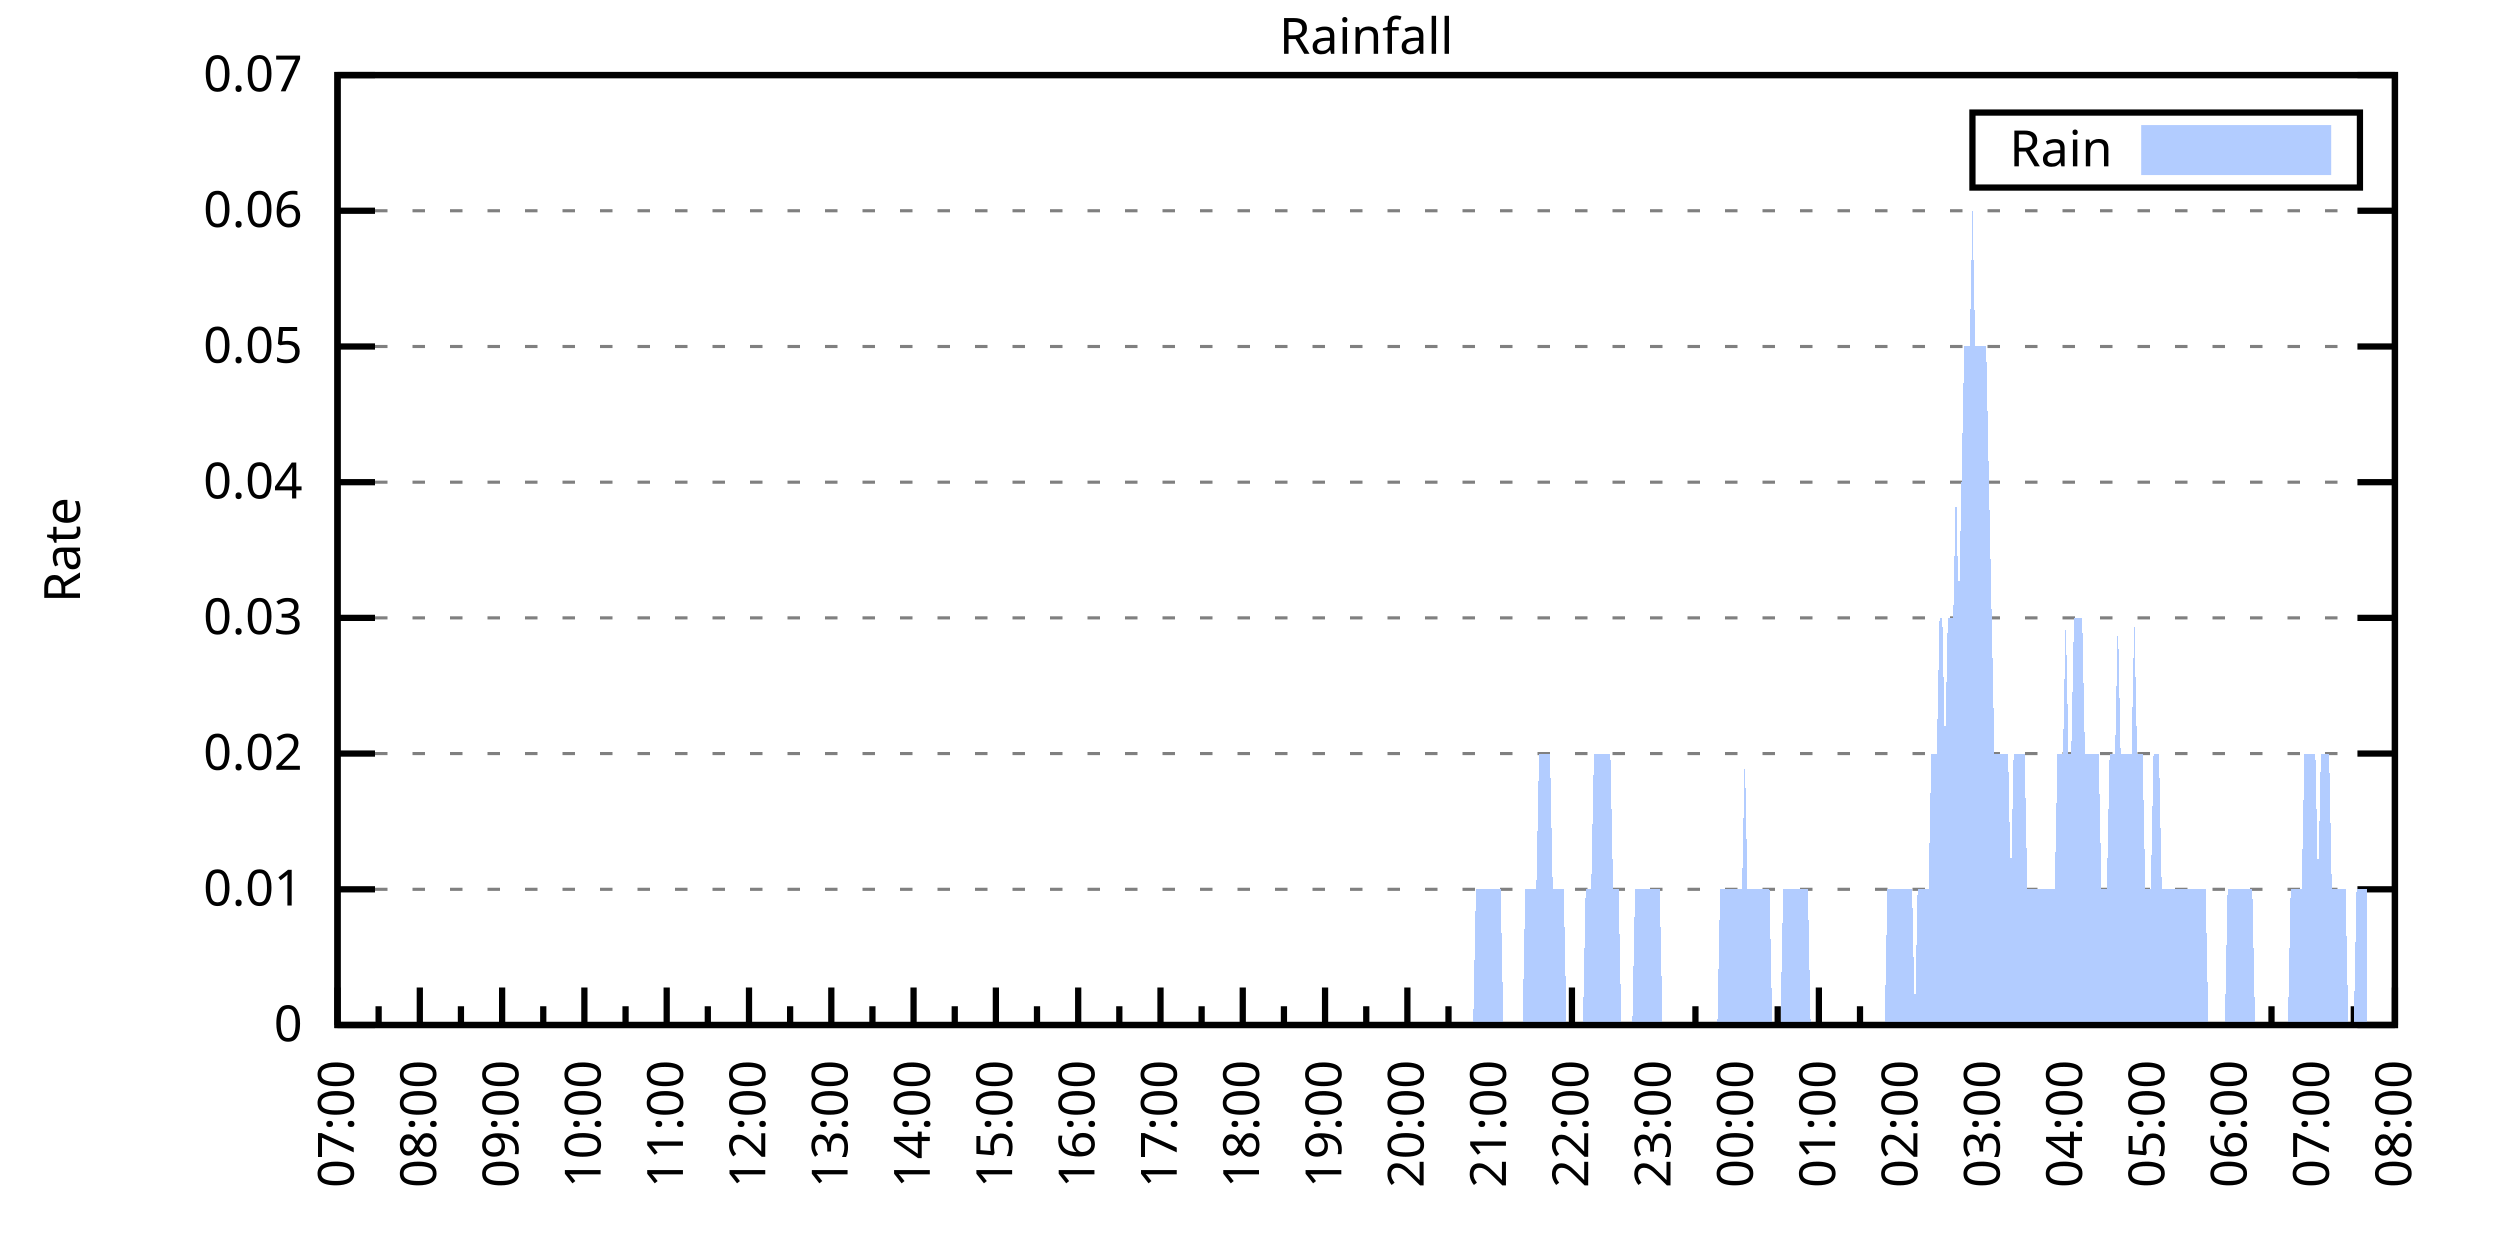
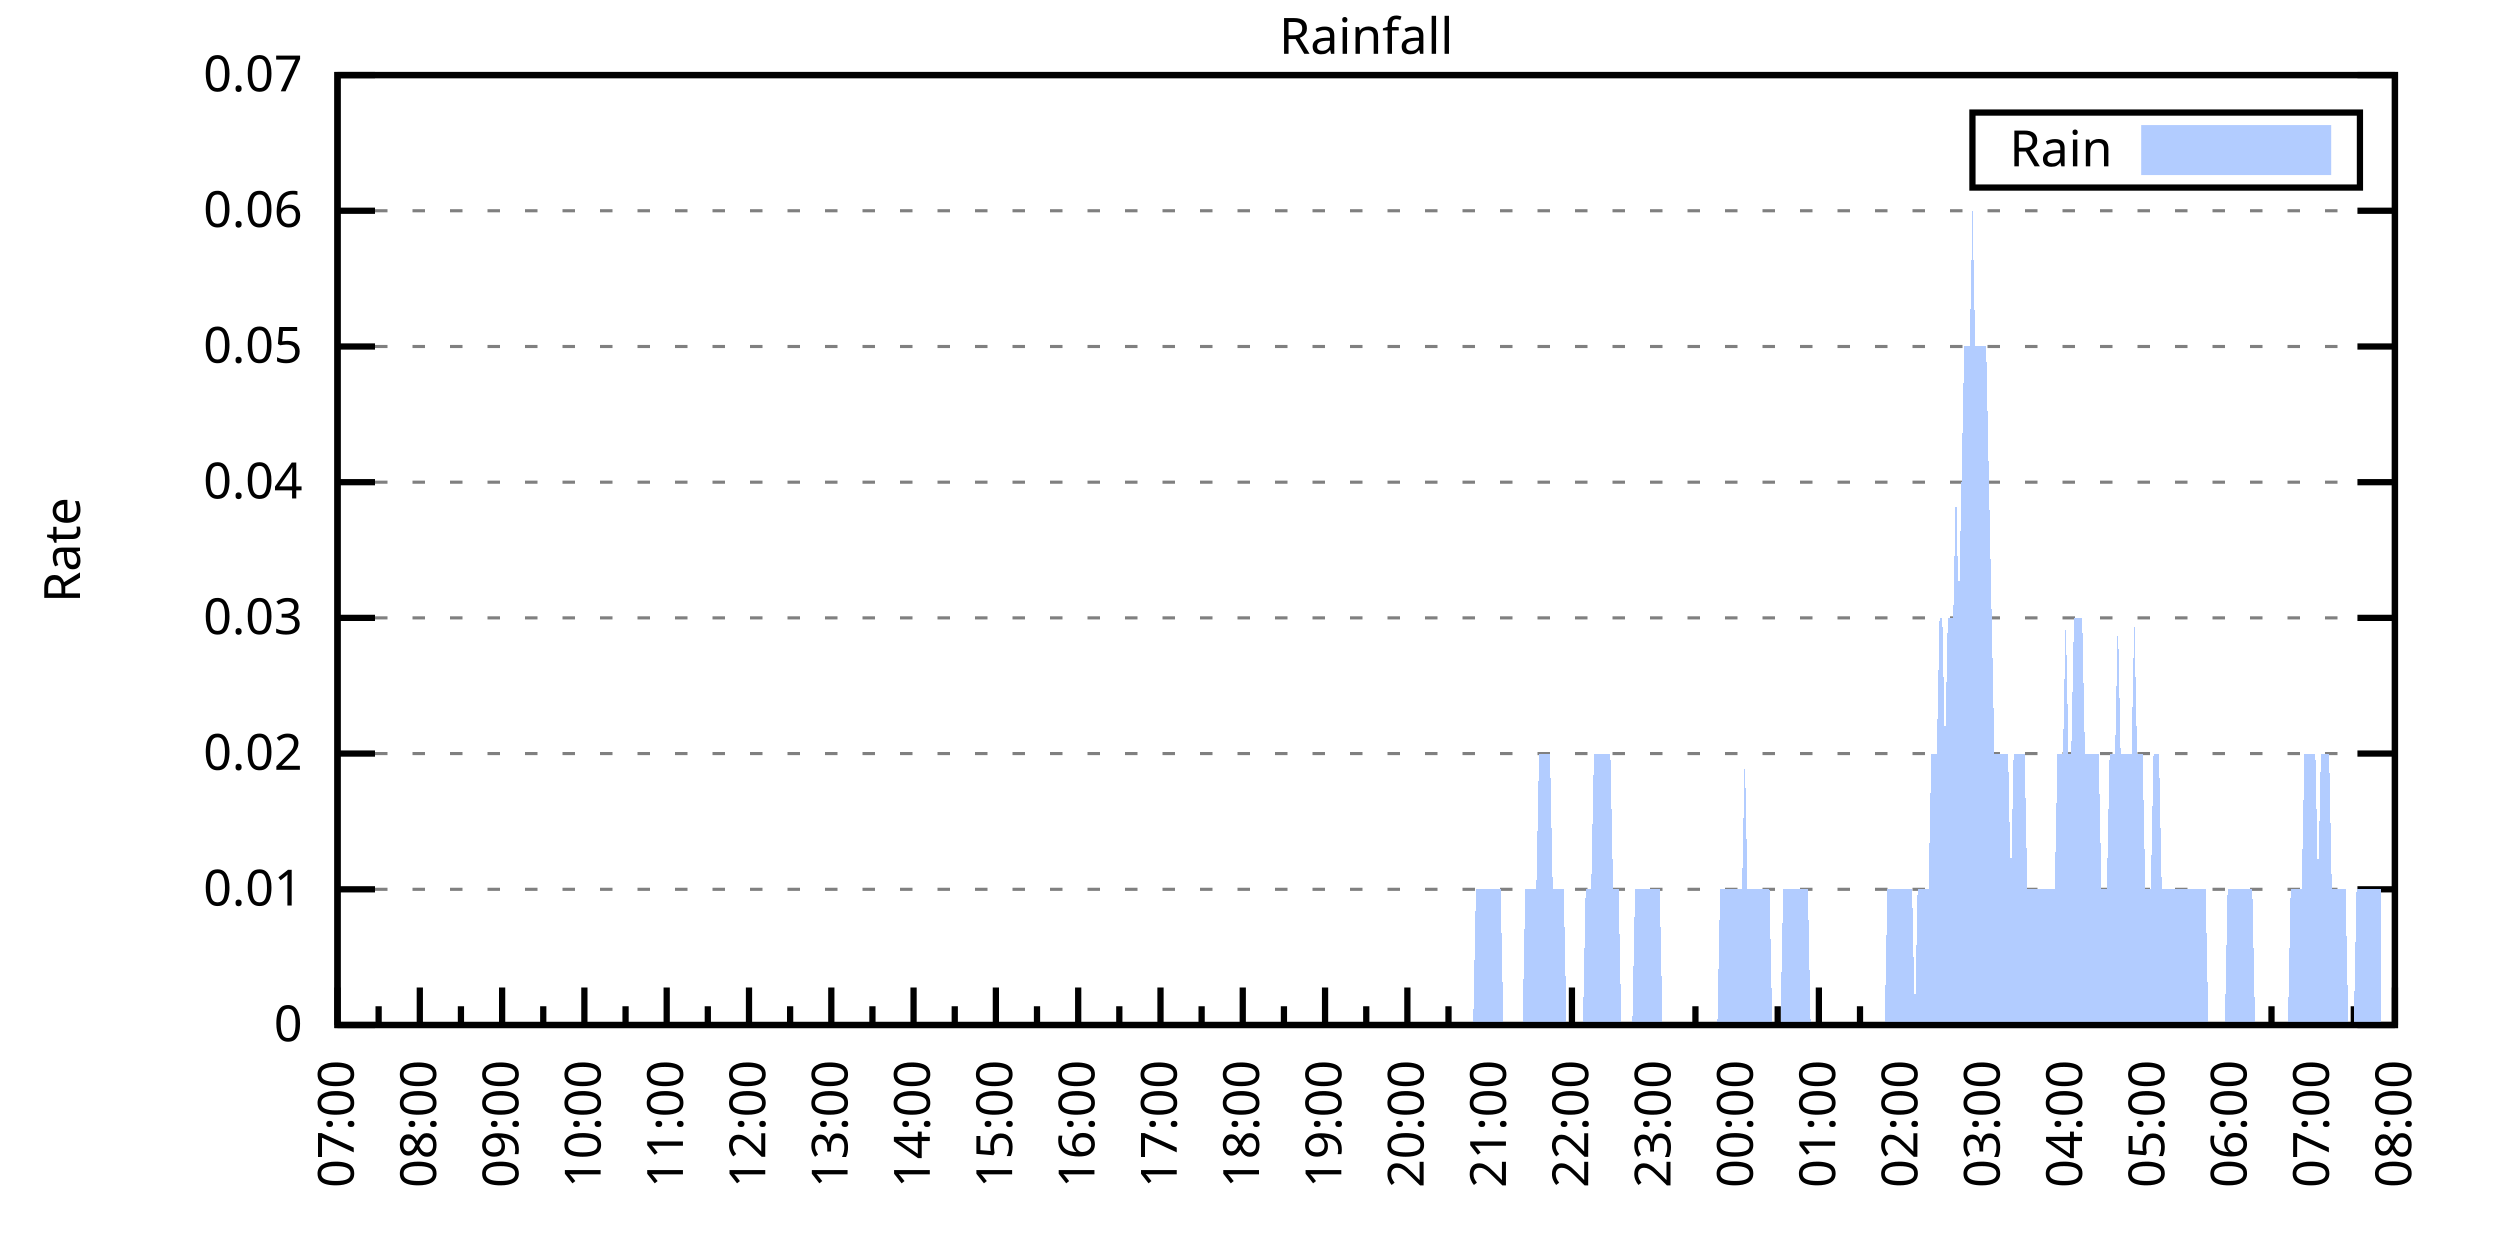
<svg xmlns="http://www.w3.org/2000/svg" xmlns:xlink="http://www.w3.org/1999/xlink" width="400" height="200" viewBox="0 0 400 200">
  <g id="gnuplot_canvas">
    <rect x="0" y="0" width="400" height="200" fill="none" />
    <defs>
      <circle id="gpDot" r="0.5" stroke-width="0.5" stroke="currentColor" />
      <path id="gpPt0" stroke-width="0.333" stroke="currentColor" d="M-1,0 h2 M0,-1 v2" />
      <path id="gpPt1" stroke-width="0.333" stroke="currentColor" d="M-1,-1 L1,1 M1,-1 L-1,1" />
      <path id="gpPt2" stroke-width="0.333" stroke="currentColor" d="M-1,0 L1,0 M0,-1 L0,1 M-1,-1 L1,1 M-1,1 L1,-1" />
      <rect id="gpPt3" stroke-width="0.333" stroke="currentColor" x="-1" y="-1" width="2" height="2" />
      <rect id="gpPt4" stroke-width="0.333" stroke="currentColor" fill="currentColor" x="-1" y="-1" width="2" height="2" />
      <circle id="gpPt5" stroke-width="0.333" stroke="currentColor" cx="0" cy="0" r="1" />
      <use xlink:href="#gpPt5" id="gpPt6" fill="currentColor" stroke="none" />
      <path id="gpPt7" stroke-width="0.333" stroke="currentColor" d="M0,-1.33 L-1.33,0.67 L1.33,0.67 z" />
      <use xlink:href="#gpPt7" id="gpPt8" fill="currentColor" stroke="none" />
      <use xlink:href="#gpPt7" id="gpPt9" stroke="currentColor" transform="rotate(180)" />
      <use xlink:href="#gpPt9" id="gpPt10" fill="currentColor" stroke="none" />
      <use xlink:href="#gpPt3" id="gpPt11" stroke="currentColor" transform="rotate(45)" />
      <use xlink:href="#gpPt11" id="gpPt12" fill="currentColor" stroke="none" />
      <path id="gpPt13" stroke-width="0.333" stroke="currentColor" d="M0,1.330 L1.265,0.411 L0.782,-1.067 L-0.782,-1.076 L-1.265,0.411 z" />
      <use xlink:href="#gpPt13" id="gpPt14" fill="currentColor" stroke="none" />
      <filter id="textbox" filterUnits="objectBoundingBox" x="0" y="0" height="1" width="1">
        <feFlood flood-color="white" flood-opacity="1" result="bgnd" />
        <feComposite in="SourceGraphic" in2="bgnd" operator="atop" />
      </filter>
      <filter id="greybox" filterUnits="objectBoundingBox" x="0" y="0" height="1" width="1">
        <feFlood flood-color="lightgrey" flood-opacity="1" result="grey" />
        <feComposite in="SourceGraphic" in2="grey" operator="atop" />
      </filter>
    </defs>
    <g fill="none" color="white" stroke="currentColor" stroke-width="1.00" stroke-linecap="butt" stroke-linejoin="miter">
</g>
    <g fill="none" color="black" stroke="currentColor" stroke-width="1.00" stroke-linecap="butt" stroke-linejoin="miter">
      <g stroke="none" shape-rendering="crispEdges">
        <polygon fill="rgb(255, 255, 255)" points="54.00,164.00 383.18,164.00 383.18,12.02 54.00,12.02 " />
      </g>
    </g>
    <g fill="none" color="black" stroke="currentColor" stroke-width="1.00" stroke-linecap="butt" stroke-linejoin="miter">
</g>
    <g fill="none" color="black" stroke="black" stroke-width="0.50" stroke-linecap="butt" stroke-linejoin="miter">
</g>
    <g fill="none" color="gray" stroke="currentColor" stroke-width="0.50" stroke-linecap="butt" stroke-linejoin="miter">
      <path stroke="gray" stroke-dasharray="2,4" class="gridline" d="M54.00,164.00 L383.19,164.00  " />
    </g>
    <g fill="none" color="gray" stroke="gray" stroke-width="1.00" stroke-linecap="butt" stroke-linejoin="miter">
</g>
    <g fill="none" color="black" stroke="currentColor" stroke-width="1.00" stroke-linecap="butt" stroke-linejoin="miter">
      <path stroke="black" d="M54.00,164.00 L60.00,164.00 M383.19,164.00 L377.19,164.00  " />
      <g transform="translate(48.40,166.60)" stroke="none" fill="black" font-family="Sans" font-size="8.00" text-anchor="end">
        <text>
          <tspan font-family="Sans"> 0</tspan>
        </text>
      </g>
    </g>
    <g fill="none" color="black" stroke="currentColor" stroke-width="1.00" stroke-linecap="butt" stroke-linejoin="miter">
</g>
    <g fill="none" color="black" stroke="black" stroke-width="0.50" stroke-linecap="butt" stroke-linejoin="miter">
</g>
    <g fill="none" color="gray" stroke="currentColor" stroke-width="0.50" stroke-linecap="butt" stroke-linejoin="miter">
      <path stroke="gray" stroke-dasharray="2,4" class="gridline" d="M54.00,142.29 L383.19,142.29  " />
    </g>
    <g fill="none" color="gray" stroke="gray" stroke-width="1.00" stroke-linecap="butt" stroke-linejoin="miter">
</g>
    <g fill="none" color="black" stroke="currentColor" stroke-width="1.00" stroke-linecap="butt" stroke-linejoin="miter">
      <path stroke="black" d="M54.00,142.29 L60.00,142.29 M383.19,142.29 L377.19,142.29  " />
      <g transform="translate(48.40,144.89)" stroke="none" fill="black" font-family="Sans" font-size="8.00" text-anchor="end">
        <text>
          <tspan font-family="Sans"> 0.01</tspan>
        </text>
      </g>
    </g>
    <g fill="none" color="black" stroke="currentColor" stroke-width="1.00" stroke-linecap="butt" stroke-linejoin="miter">
</g>
    <g fill="none" color="black" stroke="black" stroke-width="0.50" stroke-linecap="butt" stroke-linejoin="miter">
</g>
    <g fill="none" color="gray" stroke="currentColor" stroke-width="0.50" stroke-linecap="butt" stroke-linejoin="miter">
      <path stroke="gray" stroke-dasharray="2,4" class="gridline" d="M54.00,120.57 L383.19,120.57  " />
    </g>
    <g fill="none" color="gray" stroke="gray" stroke-width="1.00" stroke-linecap="butt" stroke-linejoin="miter">
</g>
    <g fill="none" color="black" stroke="currentColor" stroke-width="1.00" stroke-linecap="butt" stroke-linejoin="miter">
      <path stroke="black" d="M54.00,120.57 L60.00,120.57 M383.19,120.57 L377.19,120.57  " />
      <g transform="translate(48.40,123.17)" stroke="none" fill="black" font-family="Sans" font-size="8.00" text-anchor="end">
        <text>
          <tspan font-family="Sans"> 0.02</tspan>
        </text>
      </g>
    </g>
    <g fill="none" color="black" stroke="currentColor" stroke-width="1.00" stroke-linecap="butt" stroke-linejoin="miter">
</g>
    <g fill="none" color="black" stroke="black" stroke-width="0.50" stroke-linecap="butt" stroke-linejoin="miter">
</g>
    <g fill="none" color="gray" stroke="currentColor" stroke-width="0.50" stroke-linecap="butt" stroke-linejoin="miter">
      <path stroke="gray" stroke-dasharray="2,4" class="gridline" d="M54.00,98.86 L383.19,98.86  " />
    </g>
    <g fill="none" color="gray" stroke="gray" stroke-width="1.00" stroke-linecap="butt" stroke-linejoin="miter">
</g>
    <g fill="none" color="black" stroke="currentColor" stroke-width="1.00" stroke-linecap="butt" stroke-linejoin="miter">
      <path stroke="black" d="M54.00,98.86 L60.00,98.86 M383.19,98.86 L377.19,98.86  " />
      <g transform="translate(48.40,101.46)" stroke="none" fill="black" font-family="Sans" font-size="8.00" text-anchor="end">
        <text>
          <tspan font-family="Sans"> 0.03</tspan>
        </text>
      </g>
    </g>
    <g fill="none" color="black" stroke="currentColor" stroke-width="1.00" stroke-linecap="butt" stroke-linejoin="miter">
</g>
    <g fill="none" color="black" stroke="black" stroke-width="0.50" stroke-linecap="butt" stroke-linejoin="miter">
</g>
    <g fill="none" color="gray" stroke="currentColor" stroke-width="0.50" stroke-linecap="butt" stroke-linejoin="miter">
      <path stroke="gray" stroke-dasharray="2,4" class="gridline" d="M54.00,77.15 L383.19,77.15  " />
    </g>
    <g fill="none" color="gray" stroke="gray" stroke-width="1.00" stroke-linecap="butt" stroke-linejoin="miter">
</g>
    <g fill="none" color="black" stroke="currentColor" stroke-width="1.00" stroke-linecap="butt" stroke-linejoin="miter">
      <path stroke="black" d="M54.00,77.15 L60.00,77.15 M383.19,77.15 L377.19,77.15  " />
      <g transform="translate(48.40,79.75)" stroke="none" fill="black" font-family="Sans" font-size="8.00" text-anchor="end">
        <text>
          <tspan font-family="Sans"> 0.04</tspan>
        </text>
      </g>
    </g>
    <g fill="none" color="black" stroke="currentColor" stroke-width="1.00" stroke-linecap="butt" stroke-linejoin="miter">
</g>
    <g fill="none" color="black" stroke="black" stroke-width="0.50" stroke-linecap="butt" stroke-linejoin="miter">
</g>
    <g fill="none" color="gray" stroke="currentColor" stroke-width="0.50" stroke-linecap="butt" stroke-linejoin="miter">
      <path stroke="gray" stroke-dasharray="2,4" class="gridline" d="M54.00,55.44 L383.19,55.44  " />
    </g>
    <g fill="none" color="gray" stroke="gray" stroke-width="1.00" stroke-linecap="butt" stroke-linejoin="miter">
</g>
    <g fill="none" color="black" stroke="currentColor" stroke-width="1.00" stroke-linecap="butt" stroke-linejoin="miter">
      <path stroke="black" d="M54.00,55.44 L60.00,55.44 M383.19,55.44 L377.19,55.44  " />
      <g transform="translate(48.40,58.04)" stroke="none" fill="black" font-family="Sans" font-size="8.00" text-anchor="end">
        <text>
          <tspan font-family="Sans"> 0.05</tspan>
        </text>
      </g>
    </g>
    <g fill="none" color="black" stroke="currentColor" stroke-width="1.00" stroke-linecap="butt" stroke-linejoin="miter">
</g>
    <g fill="none" color="black" stroke="black" stroke-width="0.50" stroke-linecap="butt" stroke-linejoin="miter">
</g>
    <g fill="none" color="gray" stroke="currentColor" stroke-width="0.50" stroke-linecap="butt" stroke-linejoin="miter">
      <path stroke="gray" stroke-dasharray="2,4" class="gridline" d="M54.00,33.72 L383.19,33.72  " />
    </g>
    <g fill="none" color="gray" stroke="gray" stroke-width="1.00" stroke-linecap="butt" stroke-linejoin="miter">
</g>
    <g fill="none" color="black" stroke="currentColor" stroke-width="1.00" stroke-linecap="butt" stroke-linejoin="miter">
      <path stroke="black" d="M54.00,33.72 L60.00,33.72 M383.19,33.72 L377.19,33.72  " />
      <g transform="translate(48.40,36.32)" stroke="none" fill="black" font-family="Sans" font-size="8.00" text-anchor="end">
        <text>
          <tspan font-family="Sans"> 0.06</tspan>
        </text>
      </g>
    </g>
    <g fill="none" color="black" stroke="currentColor" stroke-width="1.00" stroke-linecap="butt" stroke-linejoin="miter">
</g>
    <g fill="none" color="black" stroke="black" stroke-width="0.50" stroke-linecap="butt" stroke-linejoin="miter">
</g>
    <g fill="none" color="gray" stroke="currentColor" stroke-width="0.50" stroke-linecap="butt" stroke-linejoin="miter">
      <path stroke="gray" stroke-dasharray="2,4" class="gridline" d="M54.00,12.01 L383.19,12.01  " />
    </g>
    <g fill="none" color="gray" stroke="gray" stroke-width="1.00" stroke-linecap="butt" stroke-linejoin="miter">
</g>
    <g fill="none" color="black" stroke="currentColor" stroke-width="1.00" stroke-linecap="butt" stroke-linejoin="miter">
      <path stroke="black" d="M54.00,12.01 L60.00,12.01 M383.19,12.01 L377.19,12.01  " />
      <g transform="translate(48.40,14.61)" stroke="none" fill="black" font-family="Sans" font-size="8.00" text-anchor="end">
        <text>
          <tspan font-family="Sans"> 0.07</tspan>
        </text>
      </g>
    </g>
    <g fill="none" color="black" stroke="currentColor" stroke-width="1.00" stroke-linecap="butt" stroke-linejoin="miter">
      <path stroke="black" d="M54.00,164.00 L54.00,158.00  " />
      <g transform="translate(56.60,169.60) rotate(270)" stroke="none" fill="black" font-family="Sans" font-size="8.00" text-anchor="end">
        <text>
          <tspan font-family="Sans">07:00</tspan>
        </text>
      </g>
    </g>
    <g fill="none" color="black" stroke="currentColor" stroke-width="1.00" stroke-linecap="butt" stroke-linejoin="miter">
      <path stroke="black" d="M60.58,164.00 L60.58,161.00 M67.17,164.00 L67.17,158.00  " />
      <g transform="translate(69.77,169.60) rotate(270)" stroke="none" fill="black" font-family="Sans" font-size="8.00" text-anchor="end">
        <text>
          <tspan font-family="Sans">08:00</tspan>
        </text>
      </g>
    </g>
    <g fill="none" color="black" stroke="currentColor" stroke-width="1.00" stroke-linecap="butt" stroke-linejoin="miter">
      <path stroke="black" d="M73.75,164.00 L73.75,161.00 M80.34,164.00 L80.34,158.00  " />
      <g transform="translate(82.94,169.60) rotate(270)" stroke="none" fill="black" font-family="Sans" font-size="8.00" text-anchor="end">
        <text>
          <tspan font-family="Sans">09:00</tspan>
        </text>
      </g>
    </g>
    <g fill="none" color="black" stroke="currentColor" stroke-width="1.00" stroke-linecap="butt" stroke-linejoin="miter">
      <path stroke="black" d="M86.92,164.00 L86.92,161.00 M93.50,164.00 L93.50,158.00  " />
      <g transform="translate(96.10,169.60) rotate(270)" stroke="none" fill="black" font-family="Sans" font-size="8.00" text-anchor="end">
        <text>
          <tspan font-family="Sans">10:00</tspan>
        </text>
      </g>
    </g>
    <g fill="none" color="black" stroke="currentColor" stroke-width="1.00" stroke-linecap="butt" stroke-linejoin="miter">
      <path stroke="black" d="M100.09,164.00 L100.09,161.00 M106.67,164.00 L106.67,158.00  " />
      <g transform="translate(109.27,169.60) rotate(270)" stroke="none" fill="black" font-family="Sans" font-size="8.00" text-anchor="end">
        <text>
          <tspan font-family="Sans">11:00</tspan>
        </text>
      </g>
    </g>
    <g fill="none" color="black" stroke="currentColor" stroke-width="1.00" stroke-linecap="butt" stroke-linejoin="miter">
      <path stroke="black" d="M113.25,164.00 L113.25,161.00 M119.84,164.00 L119.84,158.00  " />
      <g transform="translate(122.44,169.60) rotate(270)" stroke="none" fill="black" font-family="Sans" font-size="8.00" text-anchor="end">
        <text>
          <tspan font-family="Sans">12:00</tspan>
        </text>
      </g>
    </g>
    <g fill="none" color="black" stroke="currentColor" stroke-width="1.00" stroke-linecap="butt" stroke-linejoin="miter">
      <path stroke="black" d="M126.42,164.00 L126.42,161.00 M133.01,164.00 L133.01,158.00  " />
      <g transform="translate(135.61,169.60) rotate(270)" stroke="none" fill="black" font-family="Sans" font-size="8.00" text-anchor="end">
        <text>
          <tspan font-family="Sans">13:00</tspan>
        </text>
      </g>
    </g>
    <g fill="none" color="black" stroke="currentColor" stroke-width="1.00" stroke-linecap="butt" stroke-linejoin="miter">
      <path stroke="black" d="M139.59,164.00 L139.59,161.00 M146.17,164.00 L146.17,158.00  " />
      <g transform="translate(148.77,169.60) rotate(270)" stroke="none" fill="black" font-family="Sans" font-size="8.00" text-anchor="end">
        <text>
          <tspan font-family="Sans">14:00</tspan>
        </text>
      </g>
    </g>
    <g fill="none" color="black" stroke="currentColor" stroke-width="1.00" stroke-linecap="butt" stroke-linejoin="miter">
      <path stroke="black" d="M152.76,164.00 L152.76,161.00 M159.34,164.00 L159.34,158.00  " />
      <g transform="translate(161.94,169.60) rotate(270)" stroke="none" fill="black" font-family="Sans" font-size="8.00" text-anchor="end">
        <text>
          <tspan font-family="Sans">15:00</tspan>
        </text>
      </g>
    </g>
    <g fill="none" color="black" stroke="currentColor" stroke-width="1.00" stroke-linecap="butt" stroke-linejoin="miter">
      <path stroke="black" d="M165.92,164.00 L165.92,161.00 M172.51,164.00 L172.51,158.00  " />
      <g transform="translate(175.11,169.60) rotate(270)" stroke="none" fill="black" font-family="Sans" font-size="8.00" text-anchor="end">
        <text>
          <tspan font-family="Sans">16:00</tspan>
        </text>
      </g>
    </g>
    <g fill="none" color="black" stroke="currentColor" stroke-width="1.00" stroke-linecap="butt" stroke-linejoin="miter">
      <path stroke="black" d="M179.09,164.00 L179.09,161.00 M185.68,164.00 L185.68,158.00  " />
      <g transform="translate(188.28,169.60) rotate(270)" stroke="none" fill="black" font-family="Sans" font-size="8.00" text-anchor="end">
        <text>
          <tspan font-family="Sans">17:00</tspan>
        </text>
      </g>
    </g>
    <g fill="none" color="black" stroke="currentColor" stroke-width="1.00" stroke-linecap="butt" stroke-linejoin="miter">
      <path stroke="black" d="M192.26,164.00 L192.26,161.00 M198.84,164.00 L198.84,158.00  " />
      <g transform="translate(201.44,169.60) rotate(270)" stroke="none" fill="black" font-family="Sans" font-size="8.00" text-anchor="end">
        <text>
          <tspan font-family="Sans">18:00</tspan>
        </text>
      </g>
    </g>
    <g fill="none" color="black" stroke="currentColor" stroke-width="1.00" stroke-linecap="butt" stroke-linejoin="miter">
      <path stroke="black" d="M205.43,164.00 L205.43,161.00 M212.01,164.00 L212.01,158.00  " />
      <g transform="translate(214.61,169.60) rotate(270)" stroke="none" fill="black" font-family="Sans" font-size="8.00" text-anchor="end">
        <text>
          <tspan font-family="Sans">19:00</tspan>
        </text>
      </g>
    </g>
    <g fill="none" color="black" stroke="currentColor" stroke-width="1.00" stroke-linecap="butt" stroke-linejoin="miter">
      <path stroke="black" d="M218.60,164.00 L218.60,161.00 M225.18,164.00 L225.18,158.00  " />
      <g transform="translate(227.78,169.60) rotate(270)" stroke="none" fill="black" font-family="Sans" font-size="8.00" text-anchor="end">
        <text>
          <tspan font-family="Sans">20:00</tspan>
        </text>
      </g>
    </g>
    <g fill="none" color="black" stroke="currentColor" stroke-width="1.00" stroke-linecap="butt" stroke-linejoin="miter">
      <path stroke="black" d="M231.76,164.00 L231.76,161.00 M238.35,164.00 L238.35,158.00  " />
      <g transform="translate(240.95,169.60) rotate(270)" stroke="none" fill="black" font-family="Sans" font-size="8.00" text-anchor="end">
        <text>
          <tspan font-family="Sans">21:00</tspan>
        </text>
      </g>
    </g>
    <g fill="none" color="black" stroke="currentColor" stroke-width="1.00" stroke-linecap="butt" stroke-linejoin="miter">
      <path stroke="black" d="M244.93,164.00 L244.93,161.00 M251.51,164.00 L251.51,158.00  " />
      <g transform="translate(254.11,169.60) rotate(270)" stroke="none" fill="black" font-family="Sans" font-size="8.00" text-anchor="end">
        <text>
          <tspan font-family="Sans">22:00</tspan>
        </text>
      </g>
    </g>
    <g fill="none" color="black" stroke="currentColor" stroke-width="1.00" stroke-linecap="butt" stroke-linejoin="miter">
      <path stroke="black" d="M258.10,164.00 L258.10,161.00 M264.68,164.00 L264.68,158.00  " />
      <g transform="translate(267.28,169.60) rotate(270)" stroke="none" fill="black" font-family="Sans" font-size="8.00" text-anchor="end">
        <text>
          <tspan font-family="Sans">23:00</tspan>
        </text>
      </g>
    </g>
    <g fill="none" color="black" stroke="currentColor" stroke-width="1.00" stroke-linecap="butt" stroke-linejoin="miter">
      <path stroke="black" d="M271.27,164.00 L271.27,161.00 M277.85,164.00 L277.85,158.00  " />
      <g transform="translate(280.45,169.60) rotate(270)" stroke="none" fill="black" font-family="Sans" font-size="8.00" text-anchor="end">
        <text>
          <tspan font-family="Sans">00:00</tspan>
        </text>
      </g>
    </g>
    <g fill="none" color="black" stroke="currentColor" stroke-width="1.00" stroke-linecap="butt" stroke-linejoin="miter">
      <path stroke="black" d="M284.43,164.00 L284.43,161.00 M291.02,164.00 L291.02,158.00  " />
      <g transform="translate(293.62,169.60) rotate(270)" stroke="none" fill="black" font-family="Sans" font-size="8.00" text-anchor="end">
        <text>
          <tspan font-family="Sans">01:00</tspan>
        </text>
      </g>
    </g>
    <g fill="none" color="black" stroke="currentColor" stroke-width="1.00" stroke-linecap="butt" stroke-linejoin="miter">
      <path stroke="black" d="M297.60,164.00 L297.60,161.00 M304.18,164.00 L304.18,158.00  " />
      <g transform="translate(306.78,169.60) rotate(270)" stroke="none" fill="black" font-family="Sans" font-size="8.00" text-anchor="end">
        <text>
          <tspan font-family="Sans">02:00</tspan>
        </text>
      </g>
    </g>
    <g fill="none" color="black" stroke="currentColor" stroke-width="1.00" stroke-linecap="butt" stroke-linejoin="miter">
      <path stroke="black" d="M310.77,164.00 L310.77,161.00 M317.35,164.00 L317.35,158.00  " />
      <g transform="translate(319.95,169.60) rotate(270)" stroke="none" fill="black" font-family="Sans" font-size="8.00" text-anchor="end">
        <text>
          <tspan font-family="Sans">03:00</tspan>
        </text>
      </g>
    </g>
    <g fill="none" color="black" stroke="currentColor" stroke-width="1.00" stroke-linecap="butt" stroke-linejoin="miter">
      <path stroke="black" d="M323.94,164.00 L323.94,161.00 M330.52,164.00 L330.52,158.00  " />
      <g transform="translate(333.12,169.60) rotate(270)" stroke="none" fill="black" font-family="Sans" font-size="8.00" text-anchor="end">
        <text>
          <tspan font-family="Sans">04:00</tspan>
        </text>
      </g>
    </g>
    <g fill="none" color="black" stroke="currentColor" stroke-width="1.00" stroke-linecap="butt" stroke-linejoin="miter">
      <path stroke="black" d="M337.10,164.00 L337.10,161.00 M343.69,164.00 L343.69,158.00  " />
      <g transform="translate(346.29,169.60) rotate(270)" stroke="none" fill="black" font-family="Sans" font-size="8.00" text-anchor="end">
        <text>
          <tspan font-family="Sans">05:00</tspan>
        </text>
      </g>
    </g>
    <g fill="none" color="black" stroke="currentColor" stroke-width="1.00" stroke-linecap="butt" stroke-linejoin="miter">
      <path stroke="black" d="M350.27,164.00 L350.27,161.00 M356.85,164.00 L356.85,158.00  " />
      <g transform="translate(359.45,169.60) rotate(270)" stroke="none" fill="black" font-family="Sans" font-size="8.00" text-anchor="end">
        <text>
          <tspan font-family="Sans">06:00</tspan>
        </text>
      </g>
    </g>
    <g fill="none" color="black" stroke="currentColor" stroke-width="1.00" stroke-linecap="butt" stroke-linejoin="miter">
      <path stroke="black" d="M363.44,164.00 L363.44,161.00 M370.02,164.00 L370.02,158.00  " />
      <g transform="translate(372.62,169.60) rotate(270)" stroke="none" fill="black" font-family="Sans" font-size="8.00" text-anchor="end">
        <text>
          <tspan font-family="Sans">07:00</tspan>
        </text>
      </g>
    </g>
    <g fill="none" color="black" stroke="currentColor" stroke-width="1.00" stroke-linecap="butt" stroke-linejoin="miter">
      <path stroke="black" d="M376.61,164.00 L376.61,161.00 M383.19,164.00 L383.19,158.00  " />
      <g transform="translate(385.79,169.60) rotate(270)" stroke="none" fill="black" font-family="Sans" font-size="8.00" text-anchor="end">
        <text>
          <tspan font-family="Sans">08:00</tspan>
        </text>
      </g>
    </g>
    <g fill="none" color="black" stroke="currentColor" stroke-width="1.00" stroke-linecap="butt" stroke-linejoin="miter">
</g>
    <g fill="none" color="black" stroke="currentColor" stroke-width="1.00" stroke-linecap="butt" stroke-linejoin="miter">
      <path stroke="black" d="M54.00,12.01 L54.00,164.00 L383.19,164.00 L383.19,12.01 L54.00,12.01 Z  " />
    </g>
    <g fill="none" color="black" stroke="currentColor" stroke-width="1.00" stroke-linecap="butt" stroke-linejoin="miter">
      <g transform="translate(12.80,88.01) rotate(270)" stroke="none" fill="black" font-family="Sans" font-size="8.00" text-anchor="middle">
        <text>
          <tspan font-family="Sans">Rate</tspan>
        </text>
      </g>
    </g>
    <g fill="none" color="black" stroke="currentColor" stroke-width="1.00" stroke-linecap="butt" stroke-linejoin="miter">
</g>
    <g fill="none" color="black" stroke="currentColor" stroke-width="1.00" stroke-linecap="butt" stroke-linejoin="miter">
      <path stroke="black" d="M315.59,30.01 L315.59,18.01 L377.59,18.01 L377.59,30.01 L315.59,30.01 Z  " />
    </g>
    <g id="Rainfall_plot_1">
      <g fill="none" color="white" stroke="black" stroke-width="2.00" stroke-linecap="butt" stroke-linejoin="miter">
</g>
      <g fill="none" color="black" stroke="currentColor" stroke-width="2.00" stroke-linecap="butt" stroke-linejoin="miter">
        <g transform="translate(337.99,26.61)" stroke="none" fill="black" font-family="Sans" font-size="8.00" text-anchor="end">
          <text>
            <tspan font-family="Sans">Rain</tspan>
          </text>
        </g>
      </g>
      <g fill="none" color="black" stroke="currentColor" stroke-width="2.00" stroke-linecap="butt" stroke-linejoin="miter">
        <g stroke="none" shape-rendering="crispEdges">
          <polygon fill="rgb(178, 204, 255)" points="343.59,27.01 371.99,27.01 371.99,21.01 343.59,21.01 " />
        </g>
        <path stroke="rgb(178, 204, 255)" d="M343.59,27.01 L371.99,27.01 L371.99,21.01 L343.59,21.01 L343.59,27.01 Z  " />
      </g>
      <g fill="none" color="black" stroke="currentColor" stroke-width="2.00" stroke-linecap="butt" stroke-linejoin="miter">
        <g stroke="none" shape-rendering="crispEdges">
-           <polygon fill="rgb(178, 204, 255)" points="63.22,164.00 63.66,164.00 64.10,164.00 64.53,164.00 64.97,164.00 65.41,164.00 65.85,164.00 66.29,164.00 66.73,164.00 67.17,164.00 67.61,164.00 68.05,164.00 68.48,164.00 68.92,164.00 69.36,164.00 69.80,164.00 70.24,164.00 70.68,164.00 71.12,164.00 71.56,164.00 72.00,164.00 72.43,164.00 72.87,164.00 73.31,164.00 73.75,164.00 74.19,164.00 74.63,164.00 75.07,164.00 75.51,164.00 75.95,164.00 76.38,164.00 76.82,164.00 77.26,164.00 77.70,164.00 78.14,164.00 78.58,164.00 79.02,164.00 79.46,164.00 79.90,164.00 80.34,164.00 80.77,164.00 81.21,164.00 81.65,164.00 82.09,164.00 82.53,164.00 82.97,164.00 83.41,164.00 83.85,164.00 84.29,164.00 84.72,164.00 85.16,164.00 85.60,164.00 86.04,164.00 86.48,164.00 86.92,164.00 87.36,164.00 87.80,164.00 88.24,164.00 88.67,164.00 89.11,164.00 89.55,164.00 89.99,164.00 90.43,164.00 90.87,164.00 91.31,164.00 91.75,164.00 92.19,164.00 92.62,164.00 93.06,164.00 93.50,164.00 93.94,164.00 94.38,164.00 94.82,164.00 95.26,164.00 95.70,164.00 96.14,164.00 96.58,164.00 97.01,164.00 97.45,164.00 97.89,164.00 98.33,164.00 98.77,164.00 99.21,164.00 99.65,164.00 100.09,164.00 100.53,164.00 100.96,164.00 101.40,164.00 101.84,164.00 102.28,164.00 102.72,164.00 103.16,164.00 103.60,164.00 104.04,164.00 104.48,164.00 104.91,164.00 105.35,164.00 105.79,164.00 106.23,164.00 106.67,164.00 107.11,164.00 107.55,164.00 107.99,164.00 108.43,164.00 108.87,164.00 109.30,164.00 109.74,164.00 110.18,164.00 110.62,164.00 111.06,164.00 111.50,164.00 111.94,164.00 112.38,164.00 112.82,164.00 113.25,164.00 113.69,164.00 114.13,164.00 114.57,164.00 115.01,164.00 115.45,164.00 115.89,164.00 116.33,164.00 116.77,164.00 117.20,164.00 117.64,164.00 118.08,164.00 118.52,164.00 118.96,164.00 119.40,164.00 119.84,164.00 120.28,164.00 120.72,164.00 121.15,164.00 121.59,164.00 122.03,164.00 122.47,164.00 122.91,164.00 123.35,164.00 123.79,164.00 124.23,164.00 124.67,164.00 125.11,164.00 125.54,164.00 125.98,164.00 126.42,164.00 126.86,164.00 127.30,164.00 127.74,164.00 128.18,164.00 128.62,164.00 129.06,164.00 129.49,164.00 129.93,164.00 130.37,164.00 130.81,164.00 131.25,164.00 131.69,164.00 132.13,164.00 132.57,164.00 133.01,164.00 133.44,164.00 133.88,164.00 134.32,164.00 134.76,164.00 135.20,164.00 135.64,164.00 136.08,164.00 136.52,164.00 136.96,164.00 137.39,164.00 137.83,164.00 138.27,164.00 138.71,164.00 139.15,164.00 139.59,164.00 140.03,164.00 140.47,164.00 140.91,164.00 141.35,164.00 141.78,164.00 142.22,164.00 142.66,164.00 143.10,164.00 143.54,164.00 143.98,164.00 144.42,164.00 144.86,164.00 145.30,164.00 145.73,164.00 146.17,164.00 146.61,164.00 147.05,164.00 147.49,164.00 147.93,164.00 148.37,164.00 148.81,164.00 149.25,164.00 149.68,164.00 150.12,164.00 150.56,164.00 151.00,164.00 151.44,164.00 151.88,164.00 152.32,164.00 152.76,164.00 153.20,164.00 153.63,164.00 154.07,164.00 154.51,164.00 154.95,164.00 155.39,164.00 155.83,164.00 156.27,164.00 156.71,164.00 157.15,164.00 157.59,164.00 158.02,164.00 158.46,164.00 158.90,164.00 159.34,164.00 159.78,164.00 160.22,164.00 160.66,164.00 161.10,164.00 161.54,164.00 161.97,164.00 162.41,164.00 162.85,164.00 163.29,164.00 163.73,164.00 164.17,164.00 164.61,164.00 165.05,164.00 165.49,164.00 165.92,164.00 166.36,164.00 166.80,164.00 167.24,164.00 167.68,164.00 168.12,164.00 168.56,164.00 169.00,164.00 169.44,164.00 169.87,164.00 170.31,164.00 170.75,164.00 171.19,164.00 171.63,164.00 172.07,164.00 172.51,164.00 172.95,164.00 173.39,164.00 173.83,164.00 174.26,164.00 174.70,164.00 175.14,164.00 175.58,164.00 176.02,164.00 176.46,164.00 176.90,164.00 177.34,164.00 177.78,164.00 178.21,164.00 178.65,164.00 179.09,164.00 179.53,164.00 179.97,164.00 180.41,164.00 180.85,164.00 181.29,164.00 181.73,164.00 182.16,164.00 182.60,164.00 183.04,164.00 183.48,164.00 183.92,164.00 184.36,164.00 184.80,164.00 185.24,164.00 185.68,164.00 186.11,164.00 186.55,164.00 186.99,164.00 187.43,164.00 187.87,164.00 188.31,164.00 188.75,164.00 189.19,164.00 189.63,164.00 190.07,164.00 190.50,164.00 190.94,164.00 191.38,164.00 191.82,164.00 192.26,164.00 192.70,164.00 193.14,164.00 193.58,164.00 194.02,164.00 194.45,164.00 194.89,164.00 195.33,164.00 195.77,164.00 196.21,164.00 196.65,164.00 197.09,164.00 197.53,164.00 197.97,164.00 198.40,164.00 198.84,164.00 199.28,164.00 199.72,164.00 200.16,164.00 200.60,164.00 201.04,164.00 201.48,164.00 201.92,164.00 202.35,164.00 202.79,164.00 203.23,164.00 203.67,164.00 204.11,164.00 204.55,164.00 204.99,164.00 205.43,164.00 205.87,164.00 206.31,164.00 206.74,164.00 207.18,164.00 207.62,164.00 208.06,164.00 208.50,164.00 208.94,164.00 209.38,164.00 209.82,164.00 210.26,164.00 210.69,164.00 211.13,164.00 211.57,164.00 212.01,164.00 212.45,164.00 212.89,164.00 213.33,164.00 213.77,164.00 214.21,164.00 214.64,164.00 215.08,164.00 215.52,164.00 215.96,164.00 216.40,164.00 216.84,164.00 217.28,164.00 217.72,164.00 218.16,164.00 218.60,164.00 219.03,164.00 219.47,164.00 219.91,164.00 220.35,164.00 220.79,164.00 221.23,164.00 221.67,164.00 222.11,164.00 222.55,164.00 222.98,164.00 223.42,164.00 223.86,164.00 224.30,164.00 224.74,164.00 225.18,164.00 225.62,164.00 226.06,164.00 226.50,164.00 226.93,164.00 227.37,164.00 227.81,164.00 228.25,164.00 228.69,164.00 229.13,164.00 229.57,164.00 230.01,164.00 230.45,164.00 230.88,164.00 231.32,164.00 231.76,164.00 232.20,164.00 232.64,164.00 233.08,164.00 233.52,164.00 233.96,164.00 234.40,164.00 234.84,164.00 235.27,164.00 235.71,164.00 236.15,142.29 236.59,142.29 237.03,142.29 237.47,142.29 237.91,142.29 238.35,142.29 238.79,142.29 239.22,142.29 239.66,142.29 240.10,142.29 240.54,164.00 240.98,164.00 241.42,164.00 241.86,164.00 242.30,164.00 242.74,164.00 243.17,164.00 243.61,164.00 244.05,142.29 244.49,142.29 244.93,142.29 245.37,142.29 245.81,142.29 246.25,120.57 246.69,120.57 247.12,120.57 247.56,120.57 248.00,120.57 248.44,142.29 248.88,142.29 249.32,142.29 249.76,142.29 250.20,142.29 250.64,164.00 251.08,164.00 251.51,164.00 251.95,164.00 252.39,164.00 252.83,164.00 253.27,164.00 253.71,142.29 254.15,142.29 254.59,142.29 255.03,120.57 255.46,120.57 255.90,120.57 256.34,120.57 256.78,120.57 257.22,120.57 257.66,120.57 258.10,142.29 258.54,142.29 258.98,142.29 259.41,164.00 259.85,164.00 260.29,164.00 260.73,164.00 261.17,164.00 261.61,142.29 262.05,142.29 262.49,142.29 262.93,142.29 263.36,142.29 263.80,142.29 264.24,142.29 264.68,142.29 265.12,142.29 265.56,142.29 266.00,164.00 266.44,164.00 266.88,164.00 267.32,164.00 267.75,164.00 268.19,164.00 268.63,164.00 269.07,164.00 269.51,164.00 269.95,164.00 270.39,164.00 270.83,164.00 271.27,164.00 271.70,164.00 272.14,164.00 272.58,164.00 273.02,164.00 273.46,164.00 273.90,164.00 274.34,164.00 274.78,164.00 275.22,142.29 275.65,142.29 276.09,142.29 276.53,142.29 276.97,142.29 277.41,142.29 277.85,142.29 278.29,142.29 278.73,142.29 279.17,120.57 279.60,142.29 280.04,142.29 280.48,142.29 280.92,142.29 281.36,142.29 281.80,142.29 282.24,142.29 282.68,142.29 283.12,142.29 283.56,164.00 283.99,164.00 284.43,164.00 284.87,164.00 285.31,142.29 285.75,142.29 286.19,142.29 286.63,142.29 287.07,142.29 287.51,142.29 287.94,142.29 288.38,142.29 288.82,142.29 289.26,142.29 289.70,164.00 290.14,164.00 290.58,164.00 291.02,164.00 291.46,164.00 291.89,164.00 292.33,164.00 292.77,164.00 293.21,164.00 293.65,164.00 294.09,164.00 294.53,164.00 294.97,164.00 295.41,164.00 295.84,164.00 296.28,164.00 296.72,164.00 297.16,164.00 297.60,164.00 298.04,164.00 298.48,164.00 298.92,164.00 299.36,164.00 299.80,164.00 300.23,164.00 300.67,164.00 301.11,164.00 301.55,164.00 301.99,142.29 302.43,142.29 302.87,142.29 303.31,142.29 303.75,142.29 304.18,142.29 304.62,142.29 305.06,142.29 305.50,142.29 305.94,142.29 306.38,164.00 306.82,142.29 307.26,142.29 307.70,142.29 308.13,142.29 308.57,142.29 309.01,120.57 309.45,120.57 309.89,120.57 310.33,98.86 310.77,98.86 311.21,120.57 311.65,98.86 312.08,98.86 312.52,98.86 312.96,77.15 313.40,98.86 313.84,77.15 314.28,55.44 314.72,55.44 315.16,55.44 315.60,33.72 316.04,55.44 316.47,55.44 316.91,55.44 317.35,55.44 317.79,55.44 318.23,77.15 318.67,98.86 319.11,120.57 319.55,120.57 319.99,120.57 320.42,120.57 320.86,120.57 321.30,120.57 321.74,142.29 322.18,120.57 322.62,120.57 323.06,120.57 323.50,120.57 323.94,120.57 324.37,142.29 324.81,142.29 325.25,142.29 325.69,142.29 326.13,142.29 326.57,142.29 327.01,142.29 327.45,142.29 327.89,142.29 328.33,142.29 328.76,142.29 329.20,120.57 329.64,120.57 330.08,120.57 330.52,98.86 330.96,120.57 331.40,120.57 331.84,98.86 332.28,98.86 332.71,98.86 333.15,98.86 333.59,120.57 334.03,120.57 334.47,120.57 334.91,120.57 335.35,120.57 335.79,120.57 336.23,142.29 336.66,142.29 337.10,142.29 337.54,120.57 337.98,120.57 338.42,120.57 338.86,98.86 339.30,120.57 339.74,120.57 340.18,120.57 340.61,120.57 341.05,120.57 341.49,98.86 341.93,120.57 342.37,120.57 342.81,120.57 343.25,142.29 343.69,142.29 344.13,142.29 344.57,120.57 345.00,120.57 345.44,120.57 345.88,142.29 346.32,142.29 346.76,142.29 347.20,142.29 347.64,142.29 348.08,142.29 348.52,142.29 348.95,142.29 349.39,142.29 349.83,142.29 350.27,142.29 350.71,142.29 351.15,142.29 351.59,142.29 352.03,142.29 352.47,142.29 352.90,142.29 353.34,164.00 353.78,164.00 354.22,164.00 354.66,164.00 355.10,164.00 355.54,164.00 355.98,164.00 356.42,142.29 356.85,142.29 357.29,142.29 357.73,142.29 358.17,142.29 358.61,142.29 359.05,142.29 359.49,142.29 359.93,142.29 360.37,142.29 360.81,164.00 361.24,164.00 361.68,164.00 362.12,164.00 362.56,164.00 363.00,164.00 363.44,164.00 363.88,164.00 364.32,164.00 364.76,164.00 365.19,164.00 365.63,164.00 366.07,164.00 366.51,142.29 366.95,142.29 367.39,142.29 367.83,142.29 368.27,142.29 368.71,120.57 369.14,120.57 369.58,120.57 370.02,120.57 370.46,120.57 370.90,142.29 371.34,120.57 371.78,120.57 372.22,120.57 372.66,120.57 373.09,142.29 373.53,142.29 373.97,142.29 374.41,142.29 374.85,142.29 375.29,142.29 375.73,164.00 376.17,164.00 376.61,164.00 377.05,142.29 377.48,142.29 377.92,142.29 378.36,142.29 378.80,142.29 378.80,164.00 63.22,164.00 " />
+           <polygon fill="rgb(178, 204, 255)" points="65.41,164.00 65.85,164.00 66.29,164.00 66.73,164.00 67.17,164.00 67.61,164.00 68.05,164.00 68.48,164.00 68.92,164.00 69.36,164.00 69.80,164.00 70.24,164.00 70.68,164.00 71.12,164.00 71.56,164.00 72.00,164.00 72.43,164.00 72.87,164.00 73.31,164.00 73.75,164.00 74.19,164.00 74.63,164.00 75.07,164.00 75.51,164.00 75.95,164.00 76.38,164.00 76.82,164.00 77.26,164.00 77.70,164.00 78.14,164.00 78.58,164.00 79.02,164.00 79.46,164.00 79.90,164.00 80.34,164.00 80.77,164.00 81.21,164.00 81.65,164.00 82.09,164.00 82.53,164.00 82.97,164.00 83.41,164.00 83.85,164.00 84.29,164.00 84.72,164.00 85.16,164.00 85.60,164.00 86.04,164.00 86.48,164.00 86.92,164.00 87.36,164.00 87.80,164.00 88.24,164.00 88.67,164.00 89.11,164.00 89.55,164.00 89.99,164.00 90.43,164.00 90.87,164.00 91.31,164.00 91.75,164.00 92.19,164.00 92.62,164.00 93.06,164.00 93.50,164.00 93.94,164.00 94.38,164.00 94.82,164.00 95.26,164.00 95.70,164.00 96.14,164.00 96.58,164.00 97.01,164.00 97.45,164.00 97.89,164.00 98.33,164.00 98.77,164.00 99.21,164.00 99.65,164.00 100.09,164.00 100.53,164.00 100.96,164.00 101.40,164.00 101.84,164.00 102.28,164.00 102.72,164.00 103.16,164.00 103.60,164.00 104.04,164.00 104.48,164.00 104.91,164.00 105.35,164.00 105.79,164.00 106.23,164.00 106.67,164.00 107.11,164.00 107.55,164.00 107.99,164.00 108.43,164.00 108.87,164.00 109.30,164.00 109.74,164.00 110.18,164.00 110.62,164.00 111.06,164.00 111.50,164.00 111.94,164.00 112.38,164.00 112.82,164.00 113.25,164.00 113.69,164.00 114.13,164.00 114.57,164.00 115.01,164.00 115.45,164.00 115.89,164.00 116.33,164.00 116.77,164.00 117.20,164.00 117.64,164.00 118.08,164.00 118.52,164.00 118.96,164.00 119.40,164.00 119.84,164.00 120.28,164.00 120.72,164.00 121.15,164.00 121.59,164.00 122.03,164.00 122.47,164.00 122.91,164.00 123.35,164.00 123.79,164.00 124.23,164.00 124.67,164.00 125.11,164.00 125.54,164.00 125.98,164.00 126.42,164.00 126.86,164.00 127.30,164.00 127.74,164.00 128.18,164.00 128.62,164.00 129.06,164.00 129.49,164.00 129.93,164.00 130.37,164.00 130.81,164.00 131.25,164.00 131.69,164.00 132.13,164.00 132.57,164.00 133.01,164.00 133.44,164.00 133.88,164.00 134.32,164.00 134.76,164.00 135.20,164.00 135.64,164.00 136.08,164.00 136.52,164.00 136.96,164.00 137.39,164.00 137.83,164.00 138.27,164.00 138.71,164.00 139.15,164.00 139.59,164.00 140.03,164.00 140.47,164.00 140.91,164.00 141.35,164.00 141.78,164.00 142.22,164.00 142.66,164.00 143.10,164.00 143.54,164.00 143.98,164.00 144.42,164.00 144.86,164.00 145.30,164.00 145.73,164.00 146.17,164.00 146.61,164.00 147.05,164.00 147.49,164.00 147.93,164.00 148.37,164.00 148.81,164.00 149.25,164.00 149.68,164.00 150.12,164.00 150.56,164.00 151.00,164.00 151.44,164.00 151.88,164.00 152.32,164.00 152.76,164.00 153.20,164.00 153.63,164.00 154.07,164.00 154.51,164.00 154.95,164.00 155.39,164.00 155.83,164.00 156.27,164.00 156.71,164.00 157.15,164.00 157.59,164.00 158.02,164.00 158.46,164.00 158.90,164.00 159.34,164.00 159.78,164.00 160.22,164.00 160.66,164.00 161.10,164.00 161.54,164.00 161.97,164.00 162.41,164.00 162.85,164.00 163.29,164.00 163.73,164.00 164.17,164.00 164.61,164.00 165.05,164.00 165.49,164.00 165.92,164.00 166.36,164.00 166.80,164.00 167.24,164.00 167.68,164.00 168.12,164.00 168.56,164.00 169.00,164.00 169.44,164.00 169.87,164.00 170.31,164.00 170.75,164.00 171.19,164.00 171.63,164.00 172.07,164.00 172.51,164.00 172.95,164.00 173.39,164.00 173.83,164.00 174.26,164.00 174.70,164.00 175.14,164.00 175.58,164.00 176.02,164.00 176.46,164.00 176.90,164.00 177.34,164.00 177.78,164.00 178.21,164.00 178.65,164.00 179.09,164.00 179.53,164.00 179.97,164.00 180.41,164.00 180.85,164.00 181.29,164.00 181.73,164.00 182.16,164.00 182.60,164.00 183.04,164.00 183.48,164.00 183.92,164.00 184.36,164.00 184.80,164.00 185.24,164.00 185.68,164.00 186.11,164.00 186.55,164.00 186.99,164.00 187.43,164.00 187.87,164.00 188.31,164.00 188.75,164.00 189.19,164.00 189.63,164.00 190.07,164.00 190.50,164.00 190.94,164.00 191.38,164.00 191.82,164.00 192.26,164.00 192.70,164.00 193.14,164.00 193.58,164.00 194.02,164.00 194.45,164.00 194.89,164.00 195.33,164.00 195.77,164.00 196.21,164.00 196.65,164.00 197.09,164.00 197.53,164.00 197.97,164.00 198.40,164.00 198.84,164.00 199.28,164.00 199.72,164.00 200.16,164.00 200.60,164.00 201.04,164.00 201.48,164.00 201.92,164.00 202.35,164.00 202.79,164.00 203.23,164.00 203.67,164.00 204.11,164.00 204.55,164.00 204.99,164.00 205.43,164.00 205.87,164.00 206.31,164.00 206.74,164.00 207.18,164.00 207.62,164.00 208.06,164.00 208.50,164.00 208.94,164.00 209.38,164.00 209.82,164.00 210.26,164.00 210.69,164.00 211.13,164.00 211.57,164.00 212.01,164.00 212.45,164.00 212.89,164.00 213.33,164.00 213.77,164.00 214.21,164.00 214.64,164.00 215.08,164.00 215.52,164.00 215.96,164.00 216.40,164.00 216.84,164.00 217.28,164.00 217.72,164.00 218.16,164.00 218.60,164.00 219.03,164.00 219.47,164.00 219.91,164.00 220.35,164.00 220.79,164.00 221.23,164.00 221.67,164.00 222.11,164.00 222.55,164.00 222.98,164.00 223.42,164.00 223.86,164.00 224.30,164.00 224.74,164.00 225.18,164.00 225.62,164.00 226.06,164.00 226.50,164.00 226.93,164.00 227.37,164.00 227.81,164.00 228.25,164.00 228.69,164.00 229.13,164.00 229.57,164.00 230.01,164.00 230.45,164.00 230.88,164.00 231.32,164.00 231.76,164.00 232.20,164.00 232.64,164.00 233.08,164.00 233.52,164.00 233.96,164.00 234.40,164.00 234.84,164.00 235.27,164.00 235.71,164.00 236.15,142.29 236.59,142.29 237.03,142.29 237.47,142.29 237.91,142.29 238.35,142.29 238.79,142.29 239.22,142.29 239.66,142.29 240.10,142.29 240.54,164.00 240.98,164.00 241.42,164.00 241.86,164.00 242.30,164.00 242.74,164.00 243.17,164.00 243.61,164.00 244.05,142.29 244.49,142.29 244.93,142.29 245.37,142.29 245.81,142.29 246.25,120.57 246.69,120.57 247.12,120.57 247.56,120.57 248.00,120.57 248.44,142.29 248.88,142.29 249.32,142.29 249.76,142.29 250.20,142.29 250.64,164.00 251.08,164.00 251.51,164.00 251.95,164.00 252.39,164.00 252.83,164.00 253.27,164.00 253.71,142.29 254.15,142.29 254.59,142.29 255.03,120.57 255.46,120.57 255.90,120.57 256.34,120.57 256.78,120.57 257.22,120.57 257.66,120.57 258.10,142.29 258.54,142.29 258.98,142.29 259.41,164.00 259.85,164.00 260.29,164.00 260.73,164.00 261.17,164.00 261.61,142.29 262.05,142.29 262.49,142.29 262.93,142.29 263.36,142.29 263.80,142.29 264.24,142.29 264.68,142.29 265.12,142.29 265.56,142.29 266.00,164.00 266.44,164.00 266.88,164.00 267.32,164.00 267.75,164.00 268.19,164.00 268.63,164.00 269.07,164.00 269.51,164.00 269.95,164.00 270.39,164.00 270.83,164.00 271.27,164.00 271.70,164.00 272.14,164.00 272.58,164.00 273.02,164.00 273.46,164.00 273.90,164.00 274.34,164.00 274.78,164.00 275.22,142.29 275.65,142.29 276.09,142.29 276.53,142.29 276.97,142.29 277.41,142.29 277.85,142.29 278.29,142.29 278.73,142.29 279.17,120.57 279.60,142.29 280.04,142.29 280.48,142.29 280.92,142.29 281.36,142.29 281.80,142.29 282.24,142.29 282.68,142.29 283.12,142.29 283.56,164.00 283.99,164.00 284.43,164.00 284.87,164.00 285.31,142.29 285.75,142.29 286.19,142.29 286.63,142.29 287.07,142.29 287.51,142.29 287.94,142.29 288.38,142.29 288.82,142.29 289.26,142.29 289.70,164.00 290.14,164.00 290.58,164.00 291.02,164.00 291.46,164.00 291.89,164.00 292.33,164.00 292.77,164.00 293.21,164.00 293.65,164.00 294.09,164.00 294.53,164.00 294.97,164.00 295.41,164.00 295.84,164.00 296.28,164.00 296.72,164.00 297.16,164.00 297.60,164.00 298.04,164.00 298.48,164.00 298.92,164.00 299.36,164.00 299.80,164.00 300.23,164.00 300.67,164.00 301.11,164.00 301.55,164.00 301.99,142.29 302.43,142.29 302.87,142.29 303.31,142.29 303.75,142.29 304.18,142.29 304.62,142.29 305.06,142.29 305.50,142.29 305.94,142.29 306.38,164.00 306.82,142.29 307.26,142.29 307.70,142.29 308.13,142.29 308.57,142.29 309.01,120.57 309.45,120.57 309.89,120.57 310.33,98.86 310.77,98.86 311.21,120.57 311.65,98.86 312.08,98.86 312.52,98.86 312.96,77.15 313.40,98.86 313.84,77.15 314.28,55.44 314.72,55.44 315.16,55.44 315.60,33.72 316.04,55.44 316.47,55.44 316.91,55.44 317.35,55.44 317.79,55.44 318.23,77.15 318.67,98.86 319.11,120.57 319.55,120.57 319.99,120.57 320.42,120.57 320.86,120.57 321.30,120.57 321.74,142.29 322.18,120.57 322.62,120.57 323.06,120.57 323.50,120.57 323.94,120.57 324.37,142.29 324.81,142.29 325.25,142.29 325.69,142.29 326.13,142.29 326.57,142.29 327.01,142.29 327.45,142.29 327.89,142.29 328.33,142.29 328.76,142.29 329.20,120.57 329.64,120.57 330.08,120.57 330.52,98.86 330.96,120.57 331.40,120.57 331.84,98.86 332.28,98.86 332.71,98.86 333.15,98.86 333.59,120.57 334.03,120.57 334.47,120.57 334.91,120.57 335.35,120.57 335.79,120.57 336.23,142.29 336.66,142.29 337.10,142.29 337.54,120.57 337.98,120.57 338.42,120.57 338.86,98.86 339.30,120.57 339.74,120.57 340.18,120.57 340.61,120.57 341.05,120.57 341.49,98.86 341.93,120.57 342.37,120.57 342.81,120.57 343.25,142.29 343.69,142.29 344.13,142.29 344.57,120.57 345.00,120.57 345.44,120.57 345.88,142.29 346.32,142.29 346.76,142.29 347.20,142.29 347.64,142.29 348.08,142.29 348.52,142.29 348.95,142.29 349.39,142.29 349.83,142.29 350.27,142.29 350.71,142.29 351.15,142.29 351.59,142.29 352.03,142.29 352.47,142.29 352.90,142.29 353.34,164.00 353.78,164.00 354.22,164.00 354.66,164.00 355.10,164.00 355.54,164.00 355.98,164.00 356.42,142.29 356.85,142.29 357.29,142.29 357.73,142.29 358.17,142.29 358.61,142.29 359.05,142.29 359.49,142.29 359.93,142.29 360.37,142.29 360.81,164.00 361.24,164.00 361.68,164.00 362.12,164.00 362.56,164.00 363.00,164.00 363.44,164.00 363.88,164.00 364.32,164.00 364.76,164.00 365.19,164.00 365.63,164.00 366.07,164.00 366.51,142.29 366.95,142.29 367.39,142.29 367.83,142.29 368.27,142.29 368.71,120.57 369.14,120.57 369.58,120.57 370.02,120.57 370.46,120.57 370.90,142.29 371.34,120.57 371.78,120.57 372.22,120.57 372.66,120.57 373.09,142.29 373.53,142.29 373.97,142.29 374.41,142.29 374.85,142.29 375.29,142.29 375.73,164.00 376.17,164.00 376.61,164.00 377.05,142.29 377.48,142.29 377.92,142.29 378.36,142.29 378.80,142.29 379.24,142.29 379.68,142.29 380.12,142.29 380.56,142.29 381.00,142.29 381.00,164.00 65.41,164.00 " />
        </g>
      </g>
    </g>
    <g fill="none" color="black" stroke="currentColor" stroke-width="2.00" stroke-linecap="butt" stroke-linejoin="miter">
</g>
    <g fill="none" color="black" stroke="black" stroke-width="1.00" stroke-linecap="butt" stroke-linejoin="miter">
</g>
    <g fill="none" color="black" stroke="currentColor" stroke-width="1.00" stroke-linecap="butt" stroke-linejoin="miter">
      <path stroke="black" d="M54.00,12.01 L54.00,164.00 L383.19,164.00 L383.19,12.01 L54.00,12.01 Z  " />
    </g>
    <g fill="none" color="black" stroke="currentColor" stroke-width="1.00" stroke-linecap="butt" stroke-linejoin="miter">
      <g transform="translate(218.59,8.61)" stroke="none" fill="black" font-family="Sans" font-size="8.00" text-anchor="middle">
        <text>
          <tspan font-family="Sans">Rainfall</tspan>
        </text>
      </g>
    </g>
    <g fill="none" color="black" stroke="currentColor" stroke-width="1.00" stroke-linecap="butt" stroke-linejoin="miter">
</g>
  </g>
</svg>
